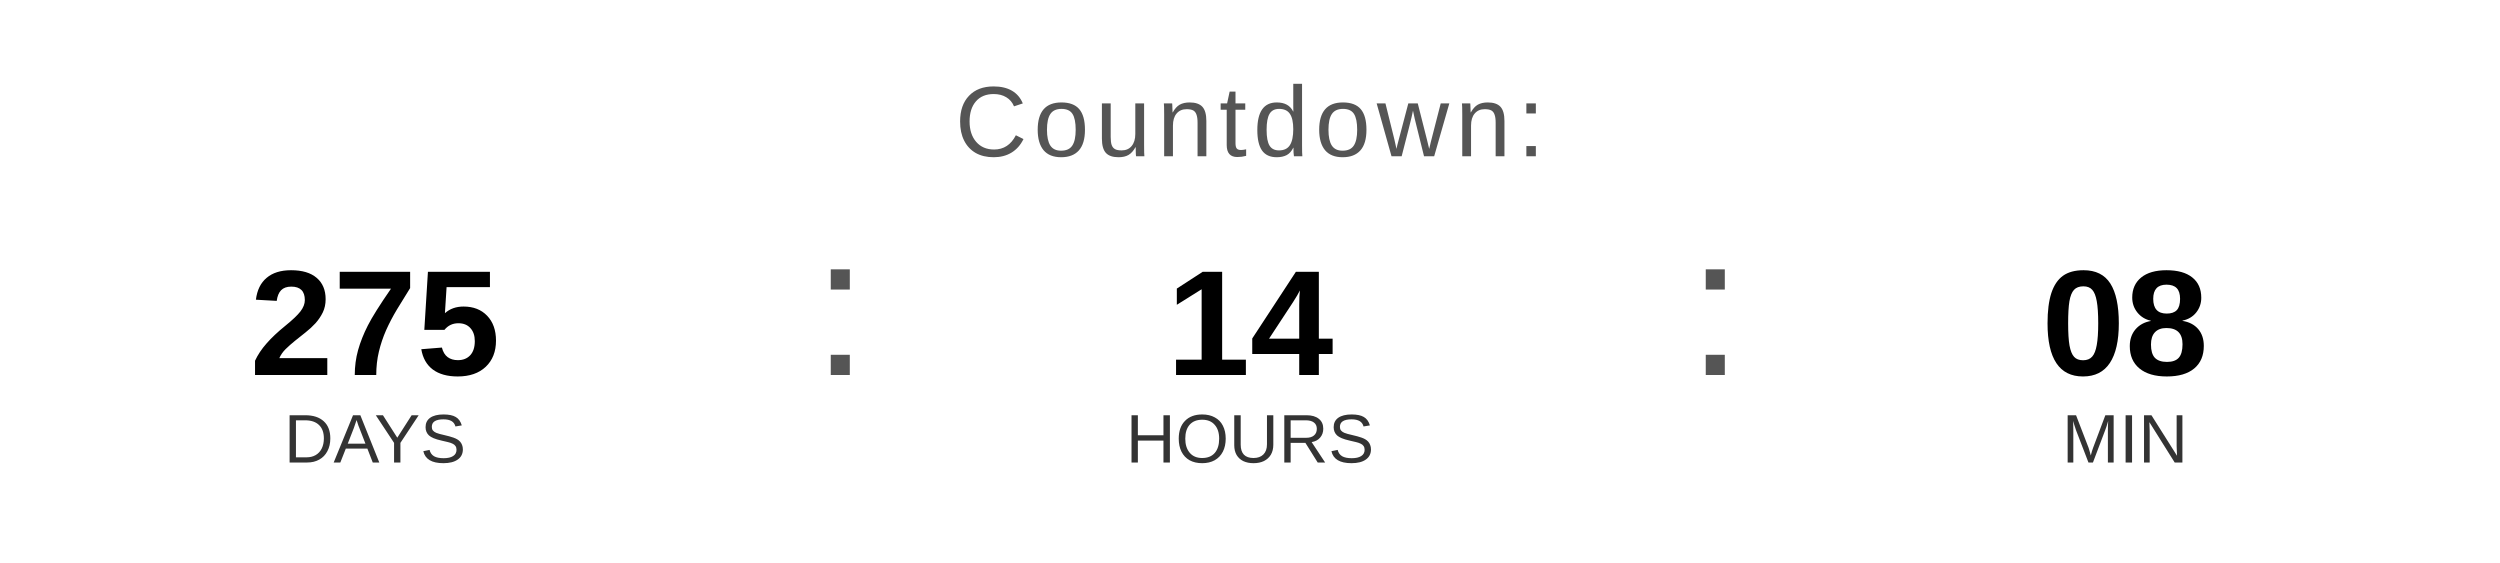
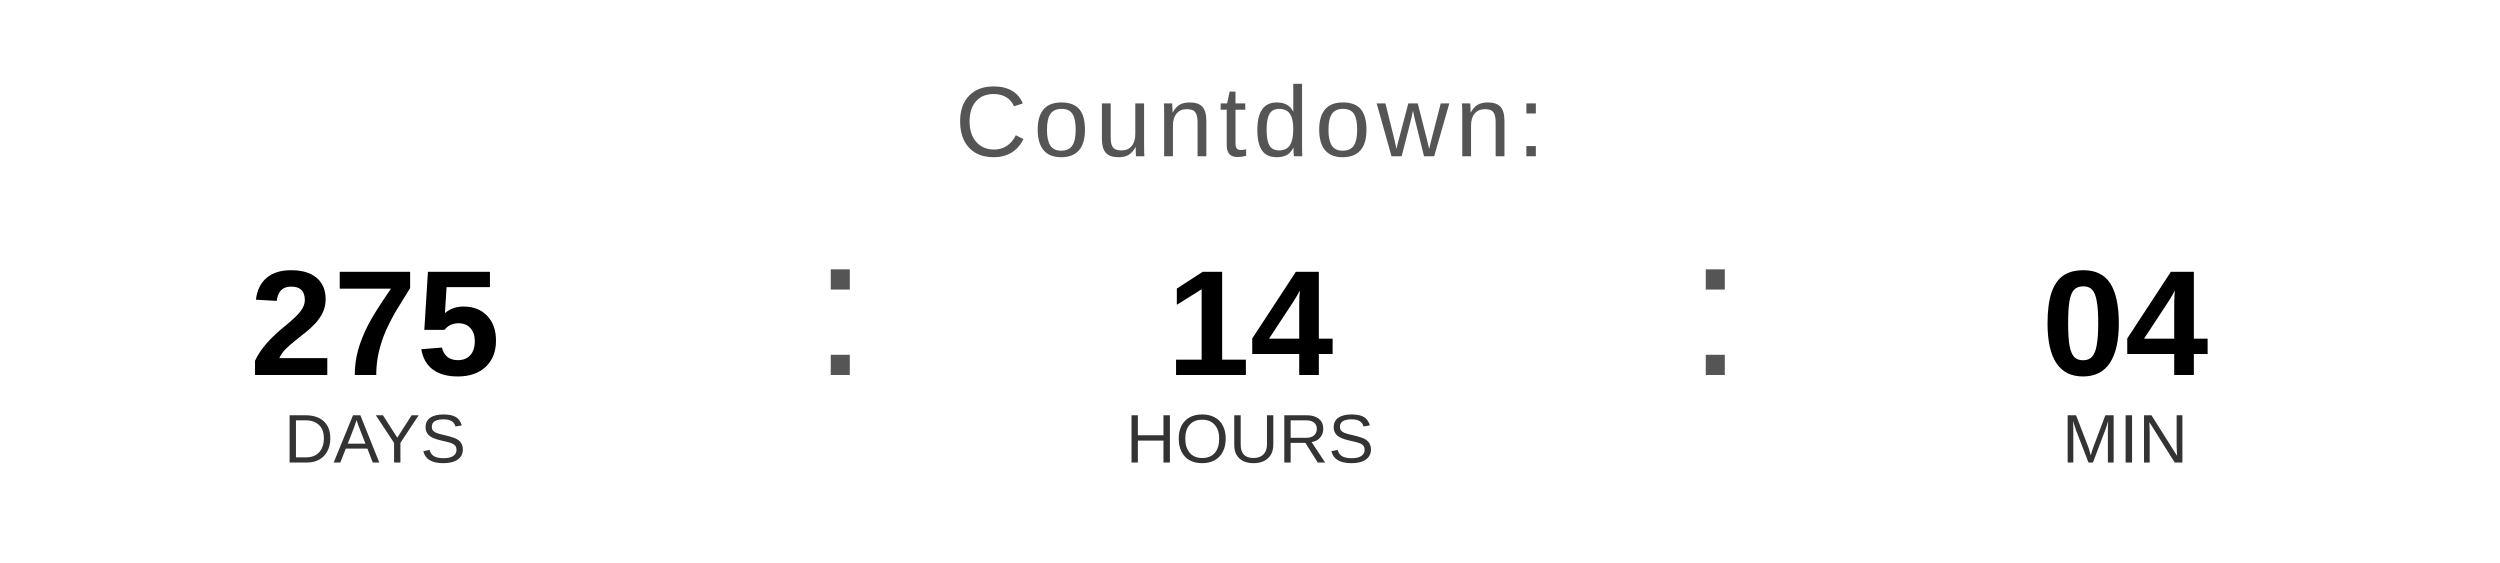
<svg xmlns="http://www.w3.org/2000/svg" width="400" height="90" viewBox="0 0 400 90">
  <text x="200" y="25" font-family="Arial, Helvetica, sans-serif" font-size="16" fill="#555555" text-anchor="middle" letter-spacing="1">
    Countdown:
  </text>
  <text x="60" y="60" font-family="Arial, Helvetica, sans-serif" font-size="24" font-weight="bold" fill="#000000" text-anchor="middle">275</text>
  <text x="60" y="74" font-family="Arial, Helvetica, sans-serif" font-size="11" fill="#333333" text-anchor="middle">DAYS</text>
  <text x="130" y="60" font-family="Arial, sans-serif" font-size="32" fill="#555555">:</text>
  <text x="200" y="60" font-family="Arial, Helvetica, sans-serif" font-size="24" font-weight="bold" fill="#000000" text-anchor="middle">14</text>
  <text x="200" y="74" font-family="Arial, Helvetica, sans-serif" font-size="11" fill="#333333" text-anchor="middle">HOURS</text>
  <text x="270" y="60" font-family="Arial, sans-serif" font-size="32" fill="#555555">:</text>
-   <text x="340" y="60" font-family="Arial, Helvetica, sans-serif" font-size="24" font-weight="bold" fill="#000000" text-anchor="middle">08</text>
+   <text x="340" y="60" font-family="Arial, Helvetica, sans-serif" font-size="24" font-weight="bold" fill="#000000" text-anchor="middle">04</text>
  <text x="340" y="74" font-family="Arial, Helvetica, sans-serif" font-size="11" fill="#333333" text-anchor="middle">MIN</text>
</svg>
